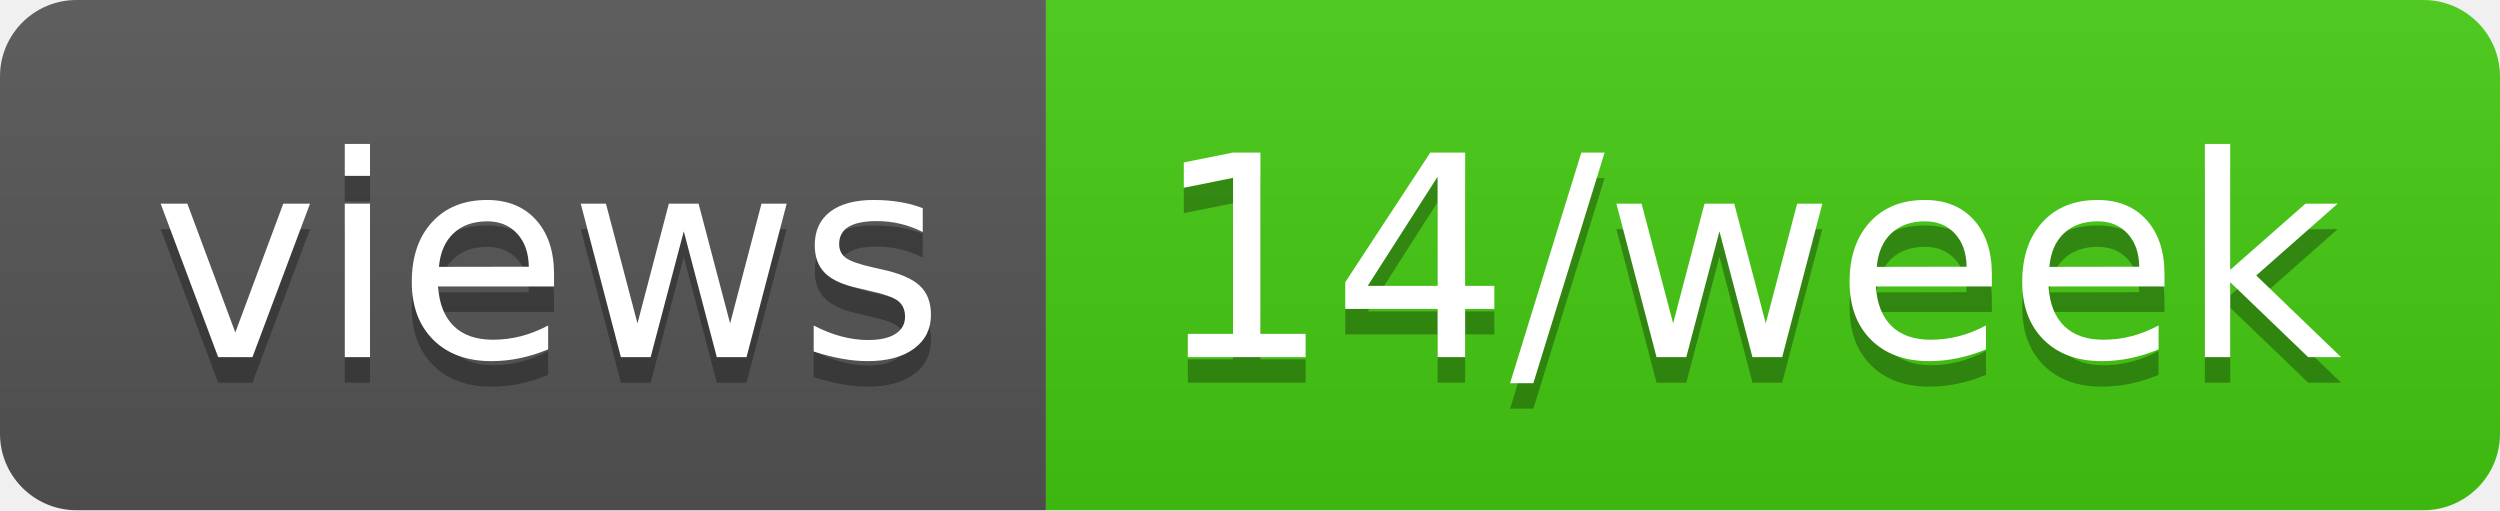
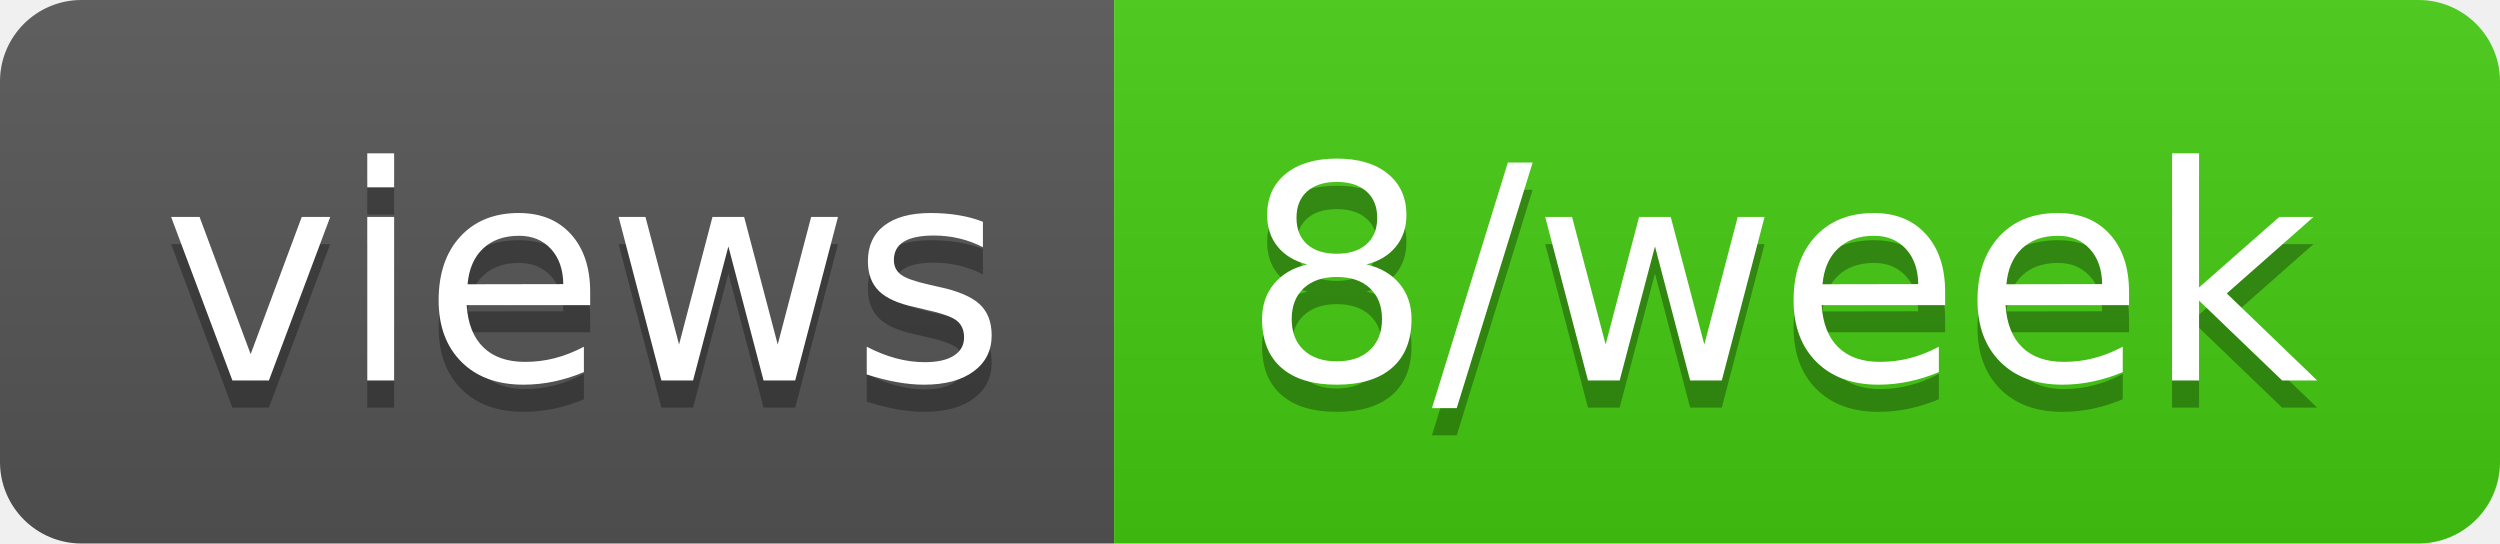
- <svg xmlns="http://www.w3.org/2000/svg" width="98" height="20" role="img" aria-label="views: 14/week">
+ <svg xmlns="http://www.w3.org/2000/svg" width="92" height="20" role="img" aria-label="views: 8/week">
  <linearGradient id="s" x2="0" y2="100%">
    <stop offset="0" stop-color="#bbb" stop-opacity=".1" />
    <stop offset="1" stop-opacity=".1" />
  </linearGradient>
  <clipPath id="r">
-     <rect width="98" height="20" rx="3" fill="#fff" />
+     <rect width="92" height="20" rx="3" fill="#fff" />
  </clipPath>
  <g clip-path="url(#r)">
    <rect width="41" height="20" fill="#555" />
-     <rect x="41" width="57" height="20" fill="#4c1" />
-     <rect width="98" height="20" fill="url(#s)" />
+     <rect x="41" width="51" height="20" fill="#4c1" />
+     <rect width="92" height="20" fill="url(#s)" />
  </g>
  <g fill="#fff" text-anchor="middle" font-family="Verdana,Geneva,DejaVu Sans,sans-serif" text-rendering="geometricPrecision" font-size="110">
    <text aria-hidden="true" x="215" y="150" fill="#010101" fill-opacity=".3" transform="scale(.1)" textLength="310">views</text>
    <text x="215" y="140" transform="scale(.1)" fill="#fff" textLength="310">views</text>
-     <text aria-hidden="true" x="685" y="150" fill="#010101" fill-opacity=".3" transform="scale(.1)" textLength="470">14/week</text>
-     <text x="685" y="140" transform="scale(.1)" fill="#fff" textLength="470">14/week</text>
+     <text aria-hidden="true" x="655" y="150" fill="#010101" fill-opacity=".3" transform="scale(.1)" textLength="410">8/week</text>
+     <text x="655" y="140" transform="scale(.1)" fill="#fff" textLength="410">8/week</text>
  </g>
</svg>
